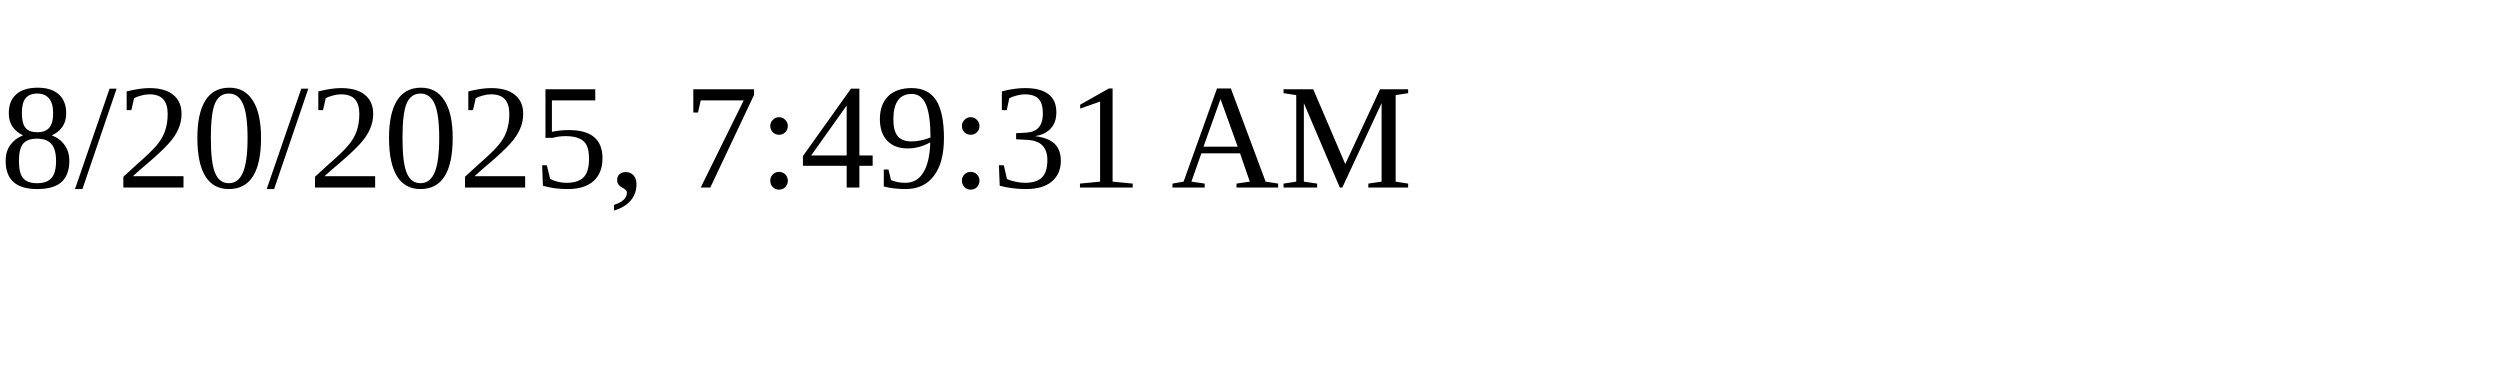
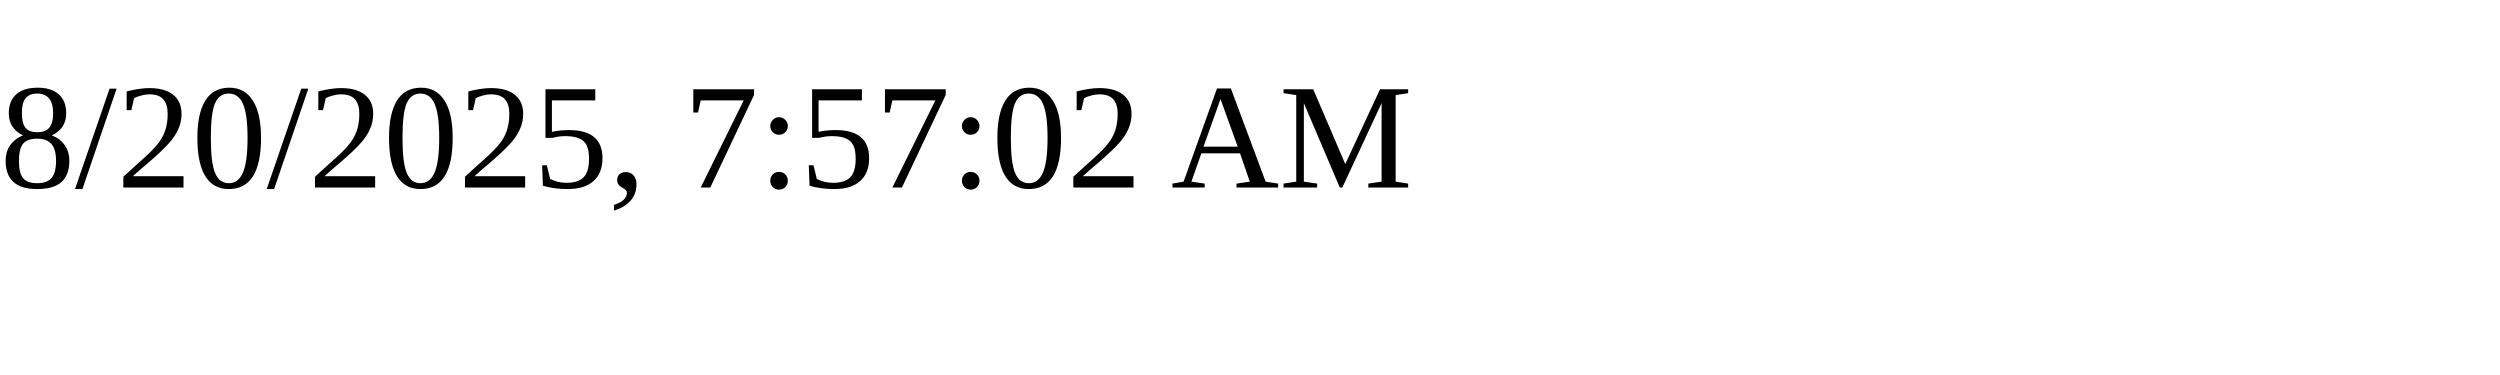
<svg xmlns="http://www.w3.org/2000/svg" height="30" width="200">
-   <text x="0" y="15">8/20/2025, 7:49:31 AM</text>
+   <text x="0" y="15">8/20/2025, 7:57:02 AM</text>
</svg>
